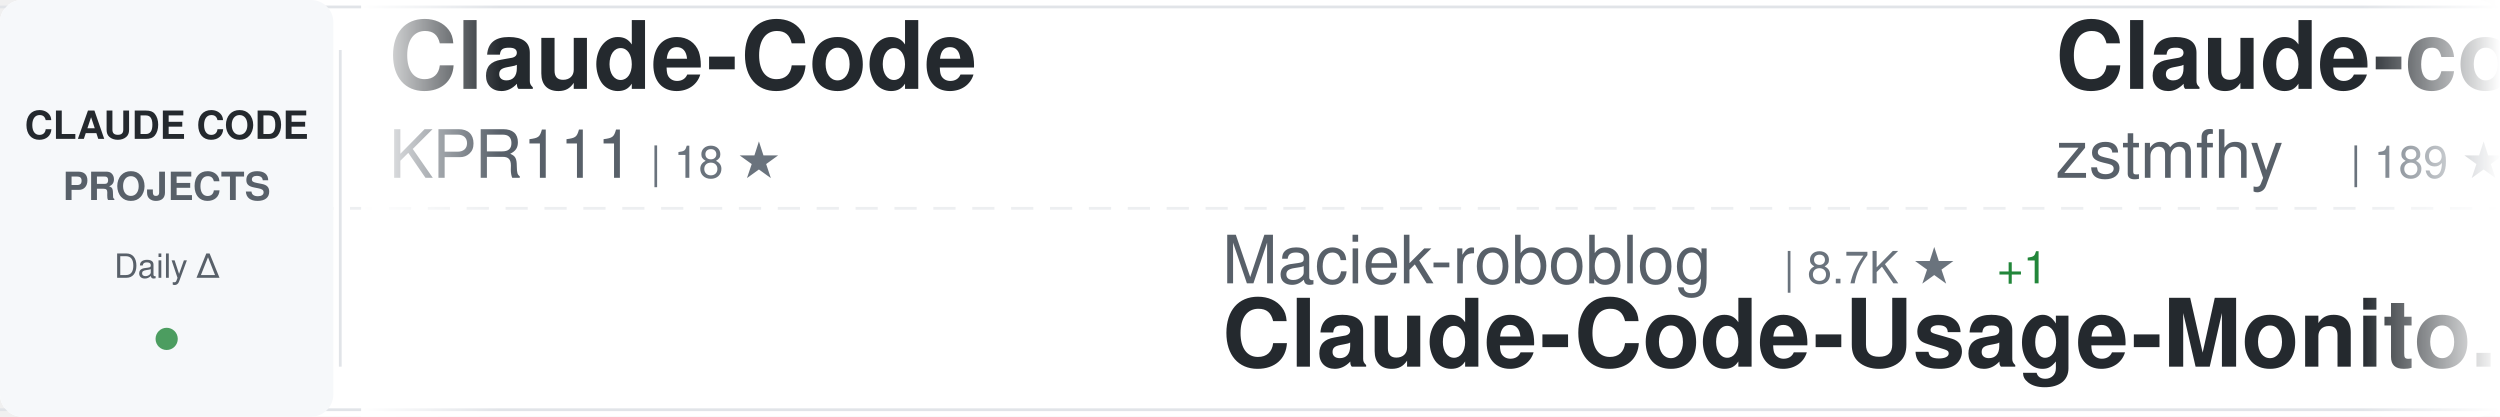
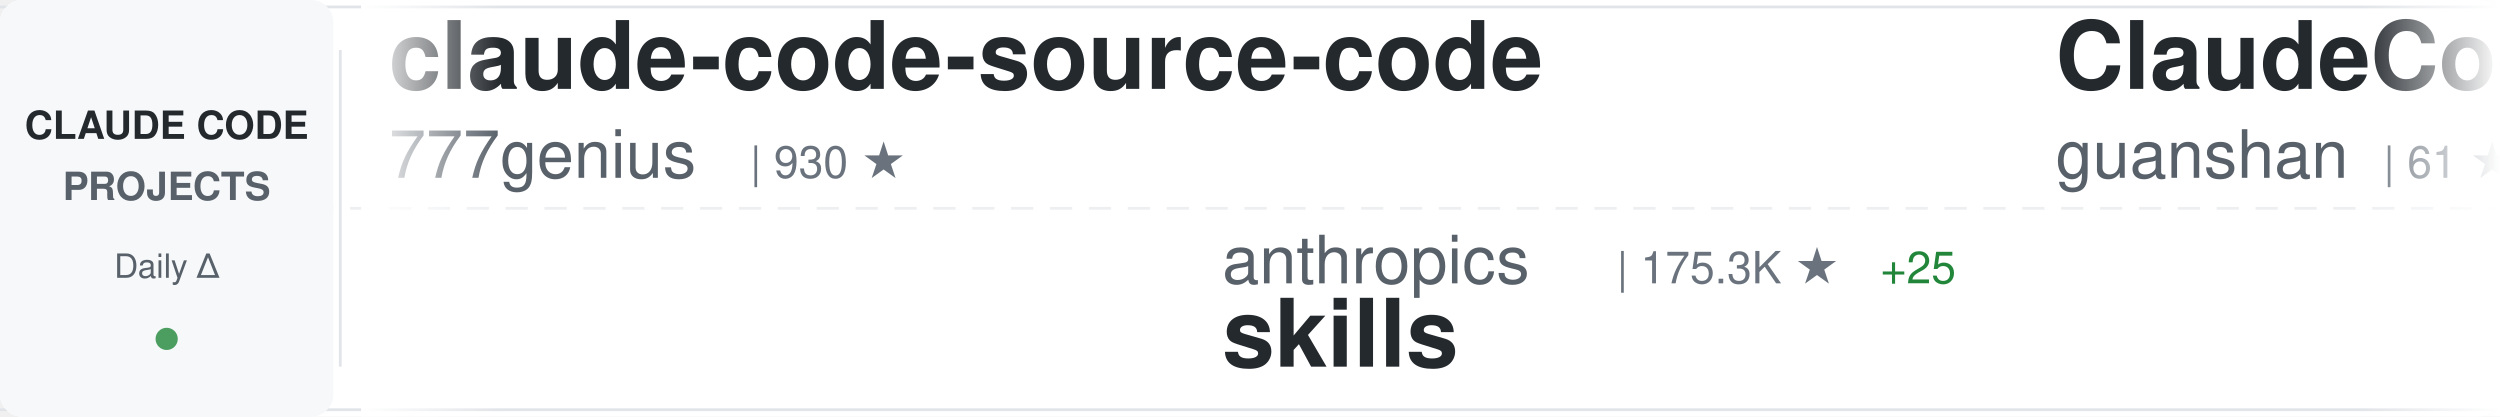
<svg xmlns="http://www.w3.org/2000/svg" width="900" height="150">
  <defs>
    <linearGradient id="awesomeLeftFade" x1="0%" y1="0%" x2="100%" y2="0%">
      <stop offset="0%" style="stop-color:#ffffff;stop-opacity:1" />
      <stop offset="100%" style="stop-color:#ffffff;stop-opacity:0" />
    </linearGradient>
    <linearGradient id="awesomeRightFade" x1="0%" y1="0%" x2="100%" y2="0%">
      <stop offset="0%" style="stop-color:#ffffff;stop-opacity:0" />
      <stop offset="100%" style="stop-color:#ffffff;stop-opacity:1" />
    </linearGradient>
  </defs>
  <rect width="900" height="150" fill="#ffffff" rx="8" />
  <rect x="0" y="2" width="900" height="1" fill="#e1e4e8" />
  <rect x="0" y="147" width="900" height="1" fill="#e1e4e8" />
  <line x1="0" y1="75" x2="900" y2="75" stroke="#e1e4e8" stroke-width="1" stroke-dasharray="8 6" opacity="0.6" />
  <rect x="0" y="0" width="120" height="150" fill="#f6f8fa" rx="8" />
  <text x="60" y="50" font-family="-apple-system, BlinkMacSystemFont, 'Segoe UI', Helvetica, Arial, sans-serif" font-size="14" font-weight="600" fill="#24292e" text-anchor="middle">CLAUDE CODE</text>
  <text x="60" y="72" font-family="-apple-system, BlinkMacSystemFont, 'Segoe UI', Helvetica, Arial, sans-serif" font-size="14" font-weight="600" fill="#586069" text-anchor="middle">PROJECTS</text>
  <text x="60" y="100" font-family="-apple-system, BlinkMacSystemFont, 'Segoe UI', Helvetica, Arial, sans-serif" font-size="12" font-weight="500" fill="#586069" text-anchor="middle">Daily Δ</text>
  <circle cx="60" cy="122" r="4" fill="#22863a" opacity="0.8" />
  <rect x="122" y="18" width="1" height="114" fill="#e1e4e8" />
  <clipPath id="awesomeTickerClip">
    <rect x="130" y="0" width="770" height="150" />
  </clipPath>
  <g clip-path="url(#awesomeTickerClip)">
    <g id="awesomeTickerItems">
      <animateTransform attributeName="transform" attributeType="XML" type="translate" from="0 0" to="-3000 0" dur="54s" repeatCount="indefinite" />
      <g transform="translate(0, 0)">
+         <text x="140" y="32" font-family="-apple-system, BlinkMacSystemFont, 'Segoe UI', Helvetica, Arial, sans-serif" font-size="34" font-weight="600" fill="#24292e">claude-code-source-code</text>
+         <text x="140" y="64" font-family="-apple-system, BlinkMacSystemFont, 'Segoe UI', Helvetica, Arial, sans-serif" font-size="24" font-weight="400" fill="#586069">777genius</text>
+         <text x="270" y="64" font-family="-apple-system, BlinkMacSystemFont, 'Segoe UI', Helvetica, Arial, sans-serif" font-size="16" font-weight="500" fill="#6a737d">| 930 ★</text>
+       </g>
+       <g transform="translate(300, 0)">
+         <text x="140" y="102" font-family="-apple-system, BlinkMacSystemFont, 'Segoe UI', Helvetica, Arial, sans-serif" font-size="24" font-weight="400" fill="#586069">anthropics</text>
+         <text x="282" y="102" font-family="-apple-system, BlinkMacSystemFont, 'Segoe UI', Helvetica, Arial, sans-serif" font-size="16" font-weight="500" fill="#6a737d">| 175.3K ★</text>
+         <text x="377" y="102" font-family="-apple-system, BlinkMacSystemFont, 'Segoe UI', Helvetica, Arial, sans-serif" font-size="16" font-weight="500" fill="#22863a"> +25</text>
+         <text x="140" y="132" font-family="-apple-system, BlinkMacSystemFont, 'Segoe UI', Helvetica, Arial, sans-serif" font-size="34" font-weight="600" fill="#24292e">skills</text>
+       </g>
+       <g transform="translate(600, 0)">
+         <text x="140" y="32" font-family="-apple-system, BlinkMacSystemFont, 'Segoe UI', Helvetica, Arial, sans-serif" font-size="34" font-weight="600" fill="#24292e">ClaudeCode</text>
+         <text x="140" y="64" font-family="-apple-system, BlinkMacSystemFont, 'Segoe UI', Helvetica, Arial, sans-serif" font-size="24" font-weight="400" fill="#586069">guanshan</text>
+         <text x="258" y="64" font-family="-apple-system, BlinkMacSystemFont, 'Segoe UI', Helvetica, Arial, sans-serif" font-size="16" font-weight="500" fill="#6a737d">| 61 ★</text>
+       </g>
+       <g transform="translate(900, 0)">
+         <text x="140" y="102" font-family="-apple-system, BlinkMacSystemFont, 'Segoe UI', Helvetica, Arial, sans-serif" font-size="24" font-weight="400" fill="#586069">repowise-dev</text>
+         <text x="306" y="102" font-family="-apple-system, BlinkMacSystemFont, 'Segoe UI', Helvetica, Arial, sans-serif" font-size="16" font-weight="500" fill="#6a737d">| 1.2K ★</text>
+         <text x="140" y="132" font-family="-apple-system, BlinkMacSystemFont, 'Segoe UI', Helvetica, Arial, sans-serif" font-size="34" font-weight="600" fill="#24292e">claude-code-prompts</text>
+       </g>
+       <g transform="translate(1200, 0)">
        <text x="140" y="32" font-family="-apple-system, BlinkMacSystemFont, 'Segoe UI', Helvetica, Arial, sans-serif" font-size="34" font-weight="600" fill="#24292e">Claude-Code</text>
        <text x="140" y="64" font-family="-apple-system, BlinkMacSystemFont, 'Segoe UI', Helvetica, Arial, sans-serif" font-size="24" font-weight="400" fill="#586069">KPR111</text>
        <text x="234" y="64" font-family="-apple-system, BlinkMacSystemFont, 'Segoe UI', Helvetica, Arial, sans-serif" font-size="16" font-weight="500" fill="#6a737d">| 18 ★</text>
      </g>
-       <g transform="translate(300, 0)">
-         <text x="140" y="102" font-family="-apple-system, BlinkMacSystemFont, 'Segoe UI', Helvetica, Arial, sans-serif" font-size="24" font-weight="400" fill="#586069">Maciek-roboblog</text>
-         <text x="342" y="102" font-family="-apple-system, BlinkMacSystemFont, 'Segoe UI', Helvetica, Arial, sans-serif" font-size="16" font-weight="500" fill="#6a737d">| 8.7K ★</text>
-         <text x="419" y="102" font-family="-apple-system, BlinkMacSystemFont, 'Segoe UI', Helvetica, Arial, sans-serif" font-size="16" font-weight="500" fill="#22863a"> +1</text>
-         <text x="140" y="132" font-family="-apple-system, BlinkMacSystemFont, 'Segoe UI', Helvetica, Arial, sans-serif" font-size="34" font-weight="600" fill="#24292e">Claude-Code-Usage-Monito...</text>
+       <g transform="translate(1500, 0)">
+         <text x="140" y="102" font-family="-apple-system, BlinkMacSystemFont, 'Segoe UI', Helvetica, Arial, sans-serif" font-size="24" font-weight="400" fill="#586069">huangjia2019</text>
+         <text x="306" y="102" font-family="-apple-system, BlinkMacSystemFont, 'Segoe UI', Helvetica, Arial, sans-serif" font-size="16" font-weight="500" fill="#6a737d">| 1.1K ★</text>
+         <text x="383" y="102" font-family="-apple-system, BlinkMacSystemFont, 'Segoe UI', Helvetica, Arial, sans-serif" font-size="16" font-weight="500" fill="#22863a"> +1</text>
+         <text x="140" y="132" font-family="-apple-system, BlinkMacSystemFont, 'Segoe UI', Helvetica, Arial, sans-serif" font-size="34" font-weight="600" fill="#24292e">claude-code-engineering</text>
      </g>
-       <g transform="translate(600, 0)">
+       <g transform="translate(1800, 0)">
+         <text x="140" y="32" font-family="-apple-system, BlinkMacSystemFont, 'Segoe UI', Helvetica, Arial, sans-serif" font-size="34" font-weight="600" fill="#24292e">Open-ClaudeCode</text>
+         <text x="140" y="64" font-family="-apple-system, BlinkMacSystemFont, 'Segoe UI', Helvetica, Arial, sans-serif" font-size="24" font-weight="400" fill="#586069">LING71671</text>
+         <text x="270" y="64" font-family="-apple-system, BlinkMacSystemFont, 'Segoe UI', Helvetica, Arial, sans-serif" font-size="16" font-weight="500" fill="#6a737d">| 948 ★</text>
+       </g>
+       <g transform="translate(2100, 0)">
+         <text x="140" y="102" font-family="-apple-system, BlinkMacSystemFont, 'Segoe UI', Helvetica, Arial, sans-serif" font-size="24" font-weight="400" fill="#586069">multica-ai</text>
+         <text x="282" y="102" font-family="-apple-system, BlinkMacSystemFont, 'Segoe UI', Helvetica, Arial, sans-serif" font-size="16" font-weight="500" fill="#6a737d">| 211.5K ★</text>
+         <text x="377" y="102" font-family="-apple-system, BlinkMacSystemFont, 'Segoe UI', Helvetica, Arial, sans-serif" font-size="16" font-weight="500" fill="#22863a"> +102</text>
+         <text x="140" y="132" font-family="-apple-system, BlinkMacSystemFont, 'Segoe UI', Helvetica, Arial, sans-serif" font-size="34" font-weight="600" fill="#24292e">andrej-karpathy-skills</text>
+       </g>
+       <g transform="translate(2400, 0)">
        <text x="140" y="32" font-family="-apple-system, BlinkMacSystemFont, 'Segoe UI', Helvetica, Arial, sans-serif" font-size="34" font-weight="600" fill="#24292e">Claude-code</text>
        <text x="140" y="64" font-family="-apple-system, BlinkMacSystemFont, 'Segoe UI', Helvetica, Arial, sans-serif" font-size="24" font-weight="400" fill="#586069">zstmfhy</text>
        <text x="246" y="64" font-family="-apple-system, BlinkMacSystemFont, 'Segoe UI', Helvetica, Arial, sans-serif" font-size="16" font-weight="500" fill="#6a737d">| 189 ★</text>
      </g>
-       <g transform="translate(900, 0)">
-         <text x="140" y="102" font-family="-apple-system, BlinkMacSystemFont, 'Segoe UI', Helvetica, Arial, sans-serif" font-size="24" font-weight="400" fill="#586069">jqueryscript</text>
-         <text x="306" y="102" font-family="-apple-system, BlinkMacSystemFont, 'Segoe UI', Helvetica, Arial, sans-serif" font-size="16" font-weight="500" fill="#6a737d">| 510 ★</text>
-         <text x="140" y="132" font-family="-apple-system, BlinkMacSystemFont, 'Segoe UI', Helvetica, Arial, sans-serif" font-size="34" font-weight="600" fill="#24292e">awesome-claude-code</text>
-       </g>
-       <g transform="translate(1200, 0)">
-         <text x="140" y="32" font-family="-apple-system, BlinkMacSystemFont, 'Segoe UI', Helvetica, Arial, sans-serif" font-size="34" font-weight="600" fill="#24292e">claude_code_src</text>
-         <text x="140" y="64" font-family="-apple-system, BlinkMacSystemFont, 'Segoe UI', Helvetica, Arial, sans-serif" font-size="24" font-weight="400" fill="#586069">ponponon</text>
-         <text x="258" y="64" font-family="-apple-system, BlinkMacSystemFont, 'Segoe UI', Helvetica, Arial, sans-serif" font-size="16" font-weight="500" fill="#6a737d">| 2.3K ★</text>
-       </g>
-       <g transform="translate(1500, 0)">
+       <g transform="translate(2700, 0)">
        <text x="140" y="102" font-family="-apple-system, BlinkMacSystemFont, 'Segoe UI', Helvetica, Arial, sans-serif" font-size="24" font-weight="400" fill="#586069">edmund-io</text>
        <text x="270" y="102" font-family="-apple-system, BlinkMacSystemFont, 'Segoe UI', Helvetica, Arial, sans-serif" font-size="16" font-weight="500" fill="#6a737d">| 1.5K ★</text>
        <text x="140" y="132" font-family="-apple-system, BlinkMacSystemFont, 'Segoe UI', Helvetica, Arial, sans-serif" font-size="34" font-weight="600" fill="#24292e">edmunds-claude-code</text>
      </g>
-       <g transform="translate(1800, 0)">
-         <text x="140" y="32" font-family="-apple-system, BlinkMacSystemFont, 'Segoe UI', Helvetica, Arial, sans-serif" font-size="34" font-weight="600" fill="#24292e">claude-code-video-toolki...</text>
-         <text x="140" y="64" font-family="-apple-system, BlinkMacSystemFont, 'Segoe UI', Helvetica, Arial, sans-serif" font-size="24" font-weight="400" fill="#586069">digitalsamba</text>
-         <text x="306" y="64" font-family="-apple-system, BlinkMacSystemFont, 'Segoe UI', Helvetica, Arial, sans-serif" font-size="16" font-weight="500" fill="#6a737d">| 2.1K ★</text>
-       </g>
-       <g transform="translate(2100, 0)">
-         <text x="140" y="102" font-family="-apple-system, BlinkMacSystemFont, 'Segoe UI', Helvetica, Arial, sans-serif" font-size="24" font-weight="400" fill="#586069">luyao618</text>
-         <text x="258" y="102" font-family="-apple-system, BlinkMacSystemFont, 'Segoe UI', Helvetica, Arial, sans-serif" font-size="16" font-weight="500" fill="#6a737d">| 1.7K ★</text>
-         <text x="140" y="132" font-family="-apple-system, BlinkMacSystemFont, 'Segoe UI', Helvetica, Arial, sans-serif" font-size="34" font-weight="600" fill="#24292e">Claude-Code-Source-Study</text>
-       </g>
-       <g transform="translate(2400, 0)">
-         <text x="140" y="32" font-family="-apple-system, BlinkMacSystemFont, 'Segoe UI', Helvetica, Arial, sans-serif" font-size="34" font-weight="600" fill="#24292e">claude-code-guide</text>
-         <text x="140" y="64" font-family="-apple-system, BlinkMacSystemFont, 'Segoe UI', Helvetica, Arial, sans-serif" font-size="24" font-weight="400" fill="#586069">zebbern</text>
-         <text x="246" y="64" font-family="-apple-system, BlinkMacSystemFont, 'Segoe UI', Helvetica, Arial, sans-serif" font-size="16" font-weight="500" fill="#6a737d">| 4.6K ★</text>
-       </g>
-       <g transform="translate(2700, 0)">
-         <text x="140" y="102" font-family="-apple-system, BlinkMacSystemFont, 'Segoe UI', Helvetica, Arial, sans-serif" font-size="24" font-weight="400" fill="#586069">Donchitos</text>
-         <text x="270" y="102" font-family="-apple-system, BlinkMacSystemFont, 'Segoe UI', Helvetica, Arial, sans-serif" font-size="16" font-weight="500" fill="#6a737d">| 24.9K ★</text>
-         <text x="356" y="102" font-family="-apple-system, BlinkMacSystemFont, 'Segoe UI', Helvetica, Arial, sans-serif" font-size="16" font-weight="500" fill="#22863a"> +2</text>
-         <text x="140" y="132" font-family="-apple-system, BlinkMacSystemFont, 'Segoe UI', Helvetica, Arial, sans-serif" font-size="34" font-weight="600" fill="#24292e">Claude-Code-Game-Studios</text>
-       </g>
      <g transform="translate(3000, 0)">
-         <text x="140" y="32" font-family="-apple-system, BlinkMacSystemFont, 'Segoe UI', Helvetica, Arial, sans-serif" font-size="34" font-weight="600" fill="#24292e">Claude-Code</text>
-         <text x="140" y="64" font-family="-apple-system, BlinkMacSystemFont, 'Segoe UI', Helvetica, Arial, sans-serif" font-size="24" font-weight="400" fill="#586069">KPR111</text>
-         <text x="234" y="64" font-family="-apple-system, BlinkMacSystemFont, 'Segoe UI', Helvetica, Arial, sans-serif" font-size="16" font-weight="500" fill="#6a737d">| 18 ★</text>
+         <text x="140" y="32" font-family="-apple-system, BlinkMacSystemFont, 'Segoe UI', Helvetica, Arial, sans-serif" font-size="34" font-weight="600" fill="#24292e">claude-code-source-code</text>
+         <text x="140" y="64" font-family="-apple-system, BlinkMacSystemFont, 'Segoe UI', Helvetica, Arial, sans-serif" font-size="24" font-weight="400" fill="#586069">777genius</text>
+         <text x="270" y="64" font-family="-apple-system, BlinkMacSystemFont, 'Segoe UI', Helvetica, Arial, sans-serif" font-size="16" font-weight="500" fill="#6a737d">| 930 ★</text>
      </g>
      <g transform="translate(3300, 0)">
-         <text x="140" y="102" font-family="-apple-system, BlinkMacSystemFont, 'Segoe UI', Helvetica, Arial, sans-serif" font-size="24" font-weight="400" fill="#586069">Maciek-roboblog</text>
-         <text x="342" y="102" font-family="-apple-system, BlinkMacSystemFont, 'Segoe UI', Helvetica, Arial, sans-serif" font-size="16" font-weight="500" fill="#6a737d">| 8.7K ★</text>
-         <text x="419" y="102" font-family="-apple-system, BlinkMacSystemFont, 'Segoe UI', Helvetica, Arial, sans-serif" font-size="16" font-weight="500" fill="#22863a"> +1</text>
-         <text x="140" y="132" font-family="-apple-system, BlinkMacSystemFont, 'Segoe UI', Helvetica, Arial, sans-serif" font-size="34" font-weight="600" fill="#24292e">Claude-Code-Usage-Monito...</text>
+         <text x="140" y="102" font-family="-apple-system, BlinkMacSystemFont, 'Segoe UI', Helvetica, Arial, sans-serif" font-size="24" font-weight="400" fill="#586069">anthropics</text>
+         <text x="282" y="102" font-family="-apple-system, BlinkMacSystemFont, 'Segoe UI', Helvetica, Arial, sans-serif" font-size="16" font-weight="500" fill="#6a737d">| 175.3K ★</text>
+         <text x="377" y="102" font-family="-apple-system, BlinkMacSystemFont, 'Segoe UI', Helvetica, Arial, sans-serif" font-size="16" font-weight="500" fill="#22863a"> +25</text>
+         <text x="140" y="132" font-family="-apple-system, BlinkMacSystemFont, 'Segoe UI', Helvetica, Arial, sans-serif" font-size="34" font-weight="600" fill="#24292e">skills</text>
      </g>
      <g transform="translate(3600, 0)">
-         <text x="140" y="32" font-family="-apple-system, BlinkMacSystemFont, 'Segoe UI', Helvetica, Arial, sans-serif" font-size="34" font-weight="600" fill="#24292e">Claude-code</text>
-         <text x="140" y="64" font-family="-apple-system, BlinkMacSystemFont, 'Segoe UI', Helvetica, Arial, sans-serif" font-size="24" font-weight="400" fill="#586069">zstmfhy</text>
-         <text x="246" y="64" font-family="-apple-system, BlinkMacSystemFont, 'Segoe UI', Helvetica, Arial, sans-serif" font-size="16" font-weight="500" fill="#6a737d">| 189 ★</text>
+         <text x="140" y="32" font-family="-apple-system, BlinkMacSystemFont, 'Segoe UI', Helvetica, Arial, sans-serif" font-size="34" font-weight="600" fill="#24292e">ClaudeCode</text>
+         <text x="140" y="64" font-family="-apple-system, BlinkMacSystemFont, 'Segoe UI', Helvetica, Arial, sans-serif" font-size="24" font-weight="400" fill="#586069">guanshan</text>
+         <text x="258" y="64" font-family="-apple-system, BlinkMacSystemFont, 'Segoe UI', Helvetica, Arial, sans-serif" font-size="16" font-weight="500" fill="#6a737d">| 61 ★</text>
      </g>
      <g transform="translate(3900, 0)">
-         <text x="140" y="102" font-family="-apple-system, BlinkMacSystemFont, 'Segoe UI', Helvetica, Arial, sans-serif" font-size="24" font-weight="400" fill="#586069">jqueryscript</text>
-         <text x="306" y="102" font-family="-apple-system, BlinkMacSystemFont, 'Segoe UI', Helvetica, Arial, sans-serif" font-size="16" font-weight="500" fill="#6a737d">| 510 ★</text>
-         <text x="140" y="132" font-family="-apple-system, BlinkMacSystemFont, 'Segoe UI', Helvetica, Arial, sans-serif" font-size="34" font-weight="600" fill="#24292e">awesome-claude-code</text>
+         <text x="140" y="102" font-family="-apple-system, BlinkMacSystemFont, 'Segoe UI', Helvetica, Arial, sans-serif" font-size="24" font-weight="400" fill="#586069">repowise-dev</text>
+         <text x="306" y="102" font-family="-apple-system, BlinkMacSystemFont, 'Segoe UI', Helvetica, Arial, sans-serif" font-size="16" font-weight="500" fill="#6a737d">| 1.2K ★</text>
+         <text x="140" y="132" font-family="-apple-system, BlinkMacSystemFont, 'Segoe UI', Helvetica, Arial, sans-serif" font-size="34" font-weight="600" fill="#24292e">claude-code-prompts</text>
      </g>
    </g>
  </g>
  <rect x="130" y="0" width="50" height="150" fill="url(#awesomeLeftFade)" />
  <rect x="850" y="0" width="50" height="150" fill="url(#awesomeRightFade)" />
</svg>
